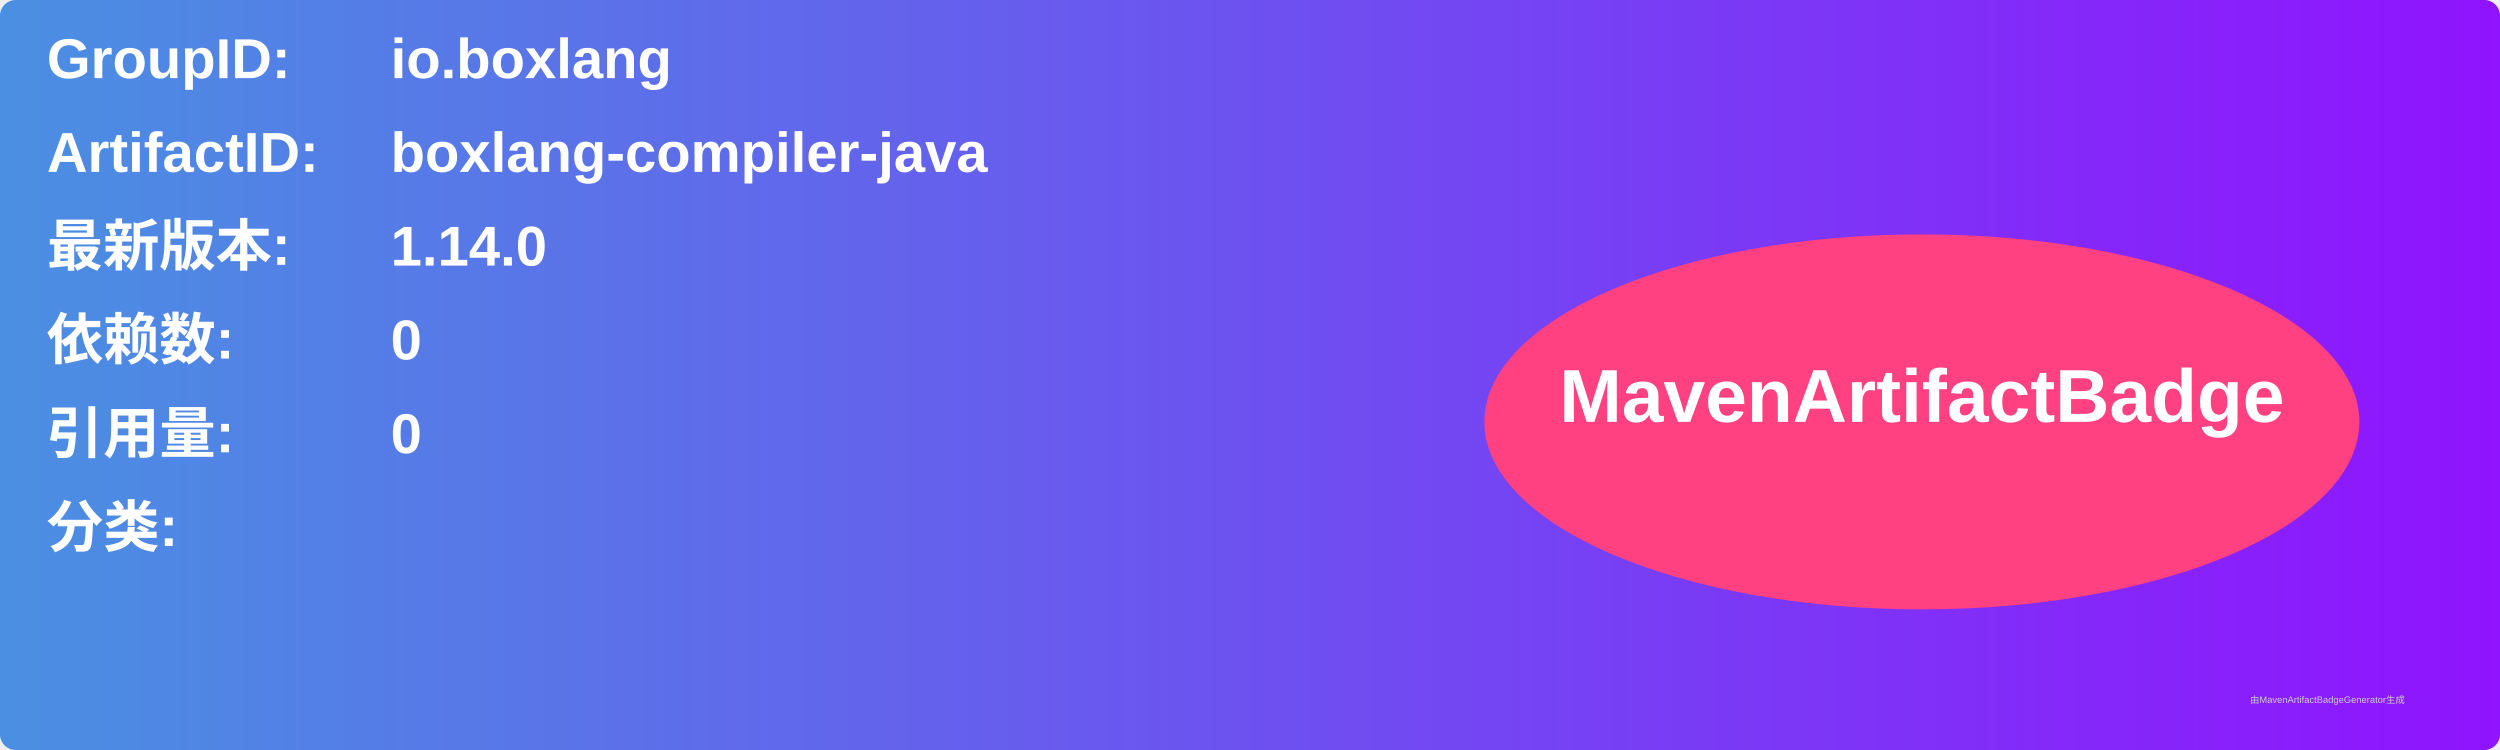
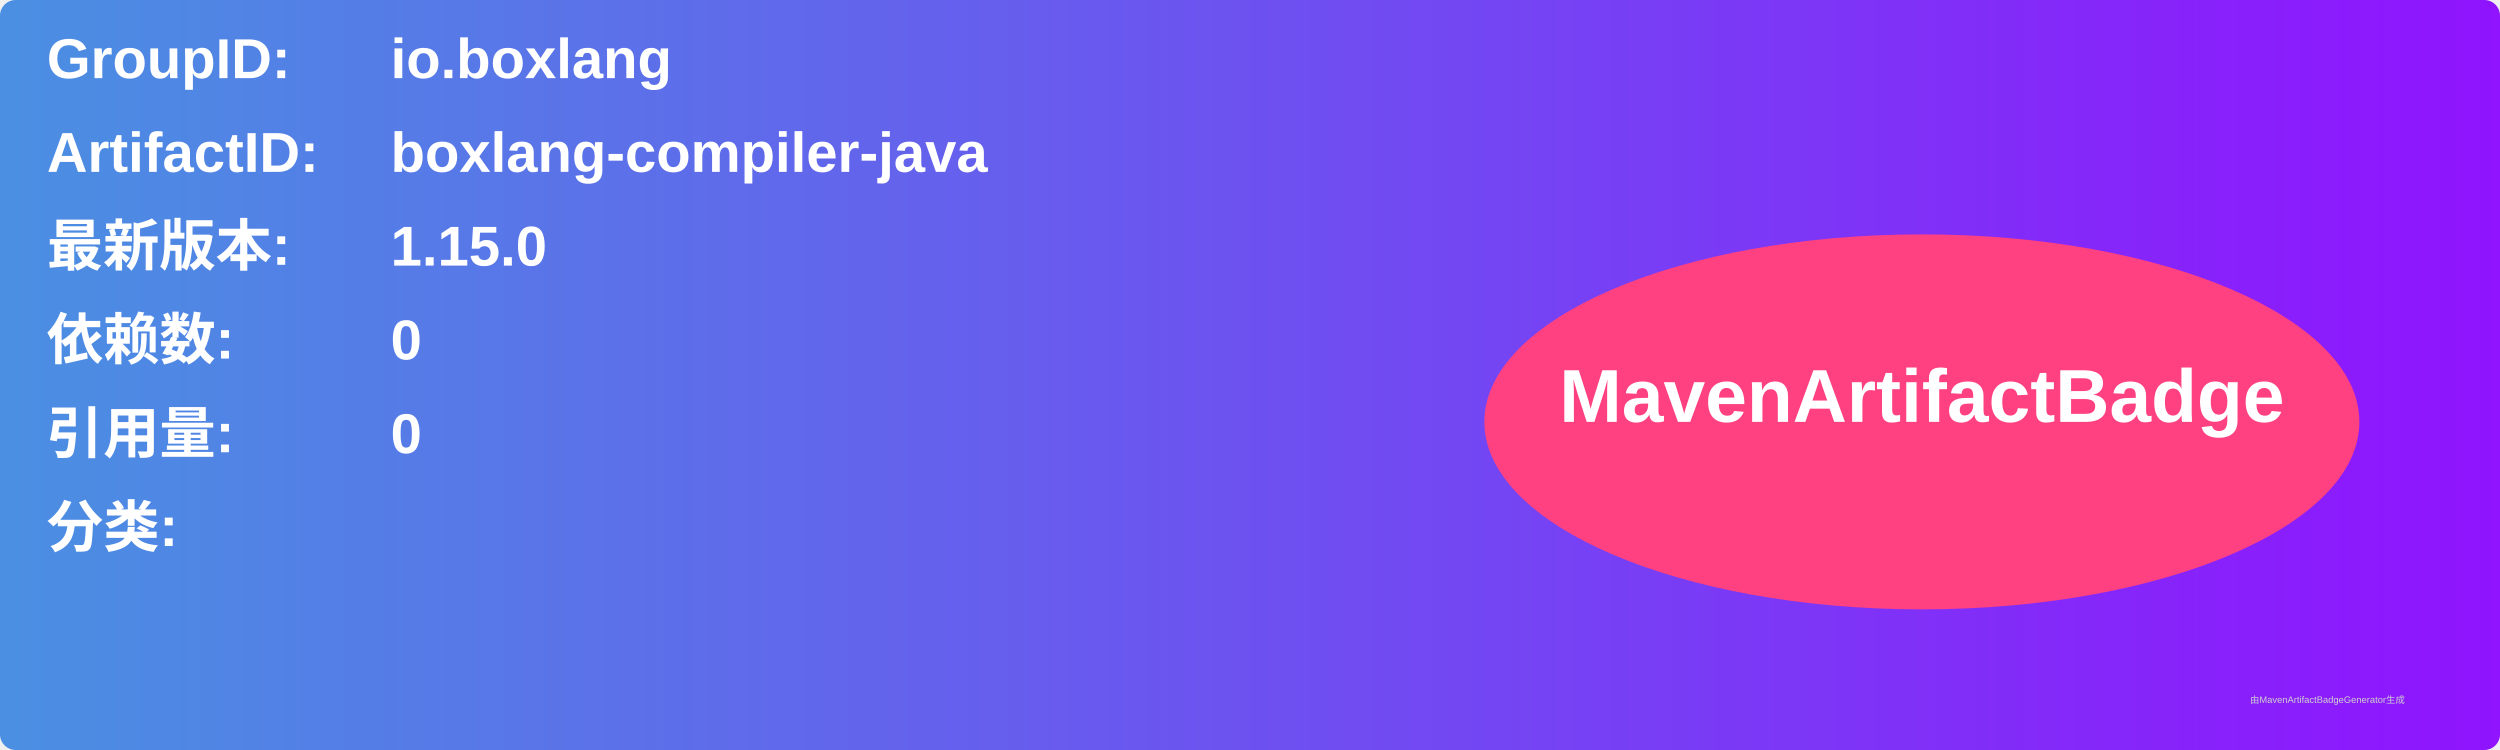
<svg xmlns="http://www.w3.org/2000/svg" width="800" height="240" viewBox="0 0 800 240">
  <linearGradient id="grad" x1="0%" y1="0%" x2="100%" y2="0%">
    <stop offset="0%" stop-color="#4a90e2" />
    <stop offset="100%" stop-color="#9013fe" />
  </linearGradient>
  <rect width="100%" height="100%" rx="5" ry="5" fill="url(#grad)" />
  <g transform="translate(15, 15)">
    <text x="0" y="10" font-family="Arial" font-size="18" fill="white" font-weight="bold" width="260">GroupID:</text>
    <text x="110" y="10" font-family="Arial" font-size="18" fill="white" font-weight="bold" width="460">io.boxlang</text>
    <text x="0" y="40" font-family="Arial" font-size="18" fill="white" font-weight="bold" width="260">ArtifactID:</text>
    <text x="110" y="40" font-family="Arial" font-size="18" fill="white" font-weight="bold" width="460">boxlang-compiler-java</text>
    <text x="0" y="70" font-family="Arial" font-size="18" fill="white" font-weight="bold">最新版本:</text>
    <text x="110" y="70" font-family="Arial" font-size="18" fill="white" font-weight="bold">
-       <tspan font-weight="bold">1.14.0</tspan>
+       <tspan font-weight="bold">1.15.0</tspan>
    </text>
    <text x="0" y="100" font-family="Arial" font-size="18" fill="white" font-weight="bold">依赖数: </text>
    <text x="110" y="100" font-family="Arial" font-size="18" fill="white">
      <tspan font-weight="bold">0</tspan>
    </text>
    <text x="0" y="130" font-family="Arial" font-size="18" fill="white" font-weight="bold">引用量: </text>
    <text x="110" y="130" font-family="Arial" font-size="18" fill="white">
      <tspan font-weight="bold">0</tspan>
    </text>
    <text x="0" y="160" font-family="Arial" font-size="18" fill="white" font-weight="bold">分类:</text>
    <text x="10" y="190" font-family="Arial" font-size="10" fill="white">
      <tspan font-weight="bold" />
    </text>
    <ellipse cx="600" cy="120" rx="140" ry="60" fill="#ff4081" />
    <text x="600" y="120" text-anchor="middle" font-family="Arial" font-size="24" fill="white" font-weight="bold">MavenArtifactBadge</text>
  </g>
  <text x="720" y="225" font-family="Arial" font-size="3" fill="#d0d0d0">由MavenArtifactBadgeGenerator生成</text>
</svg>
